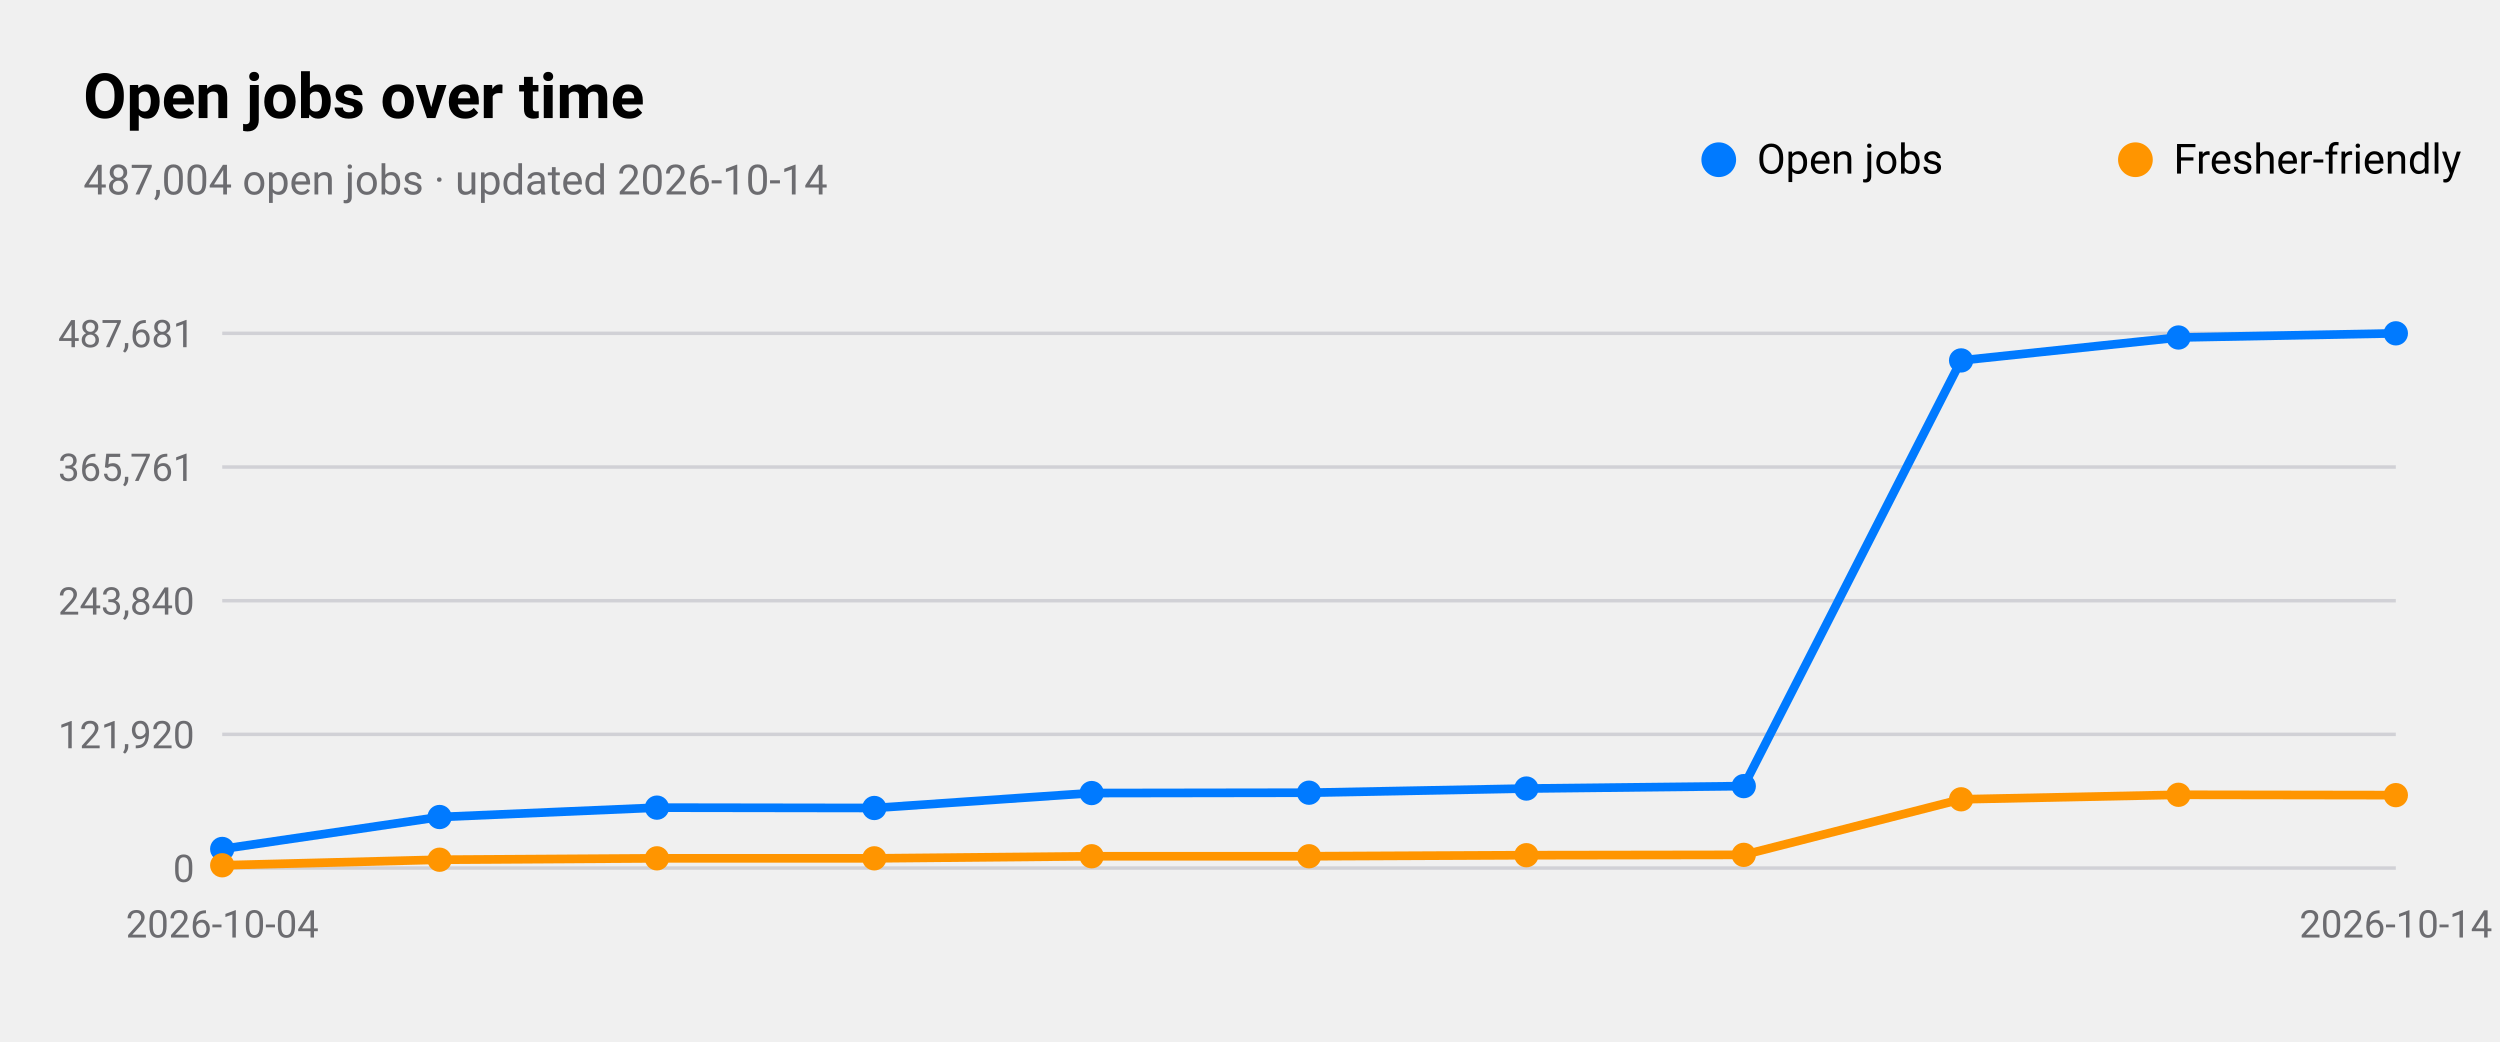
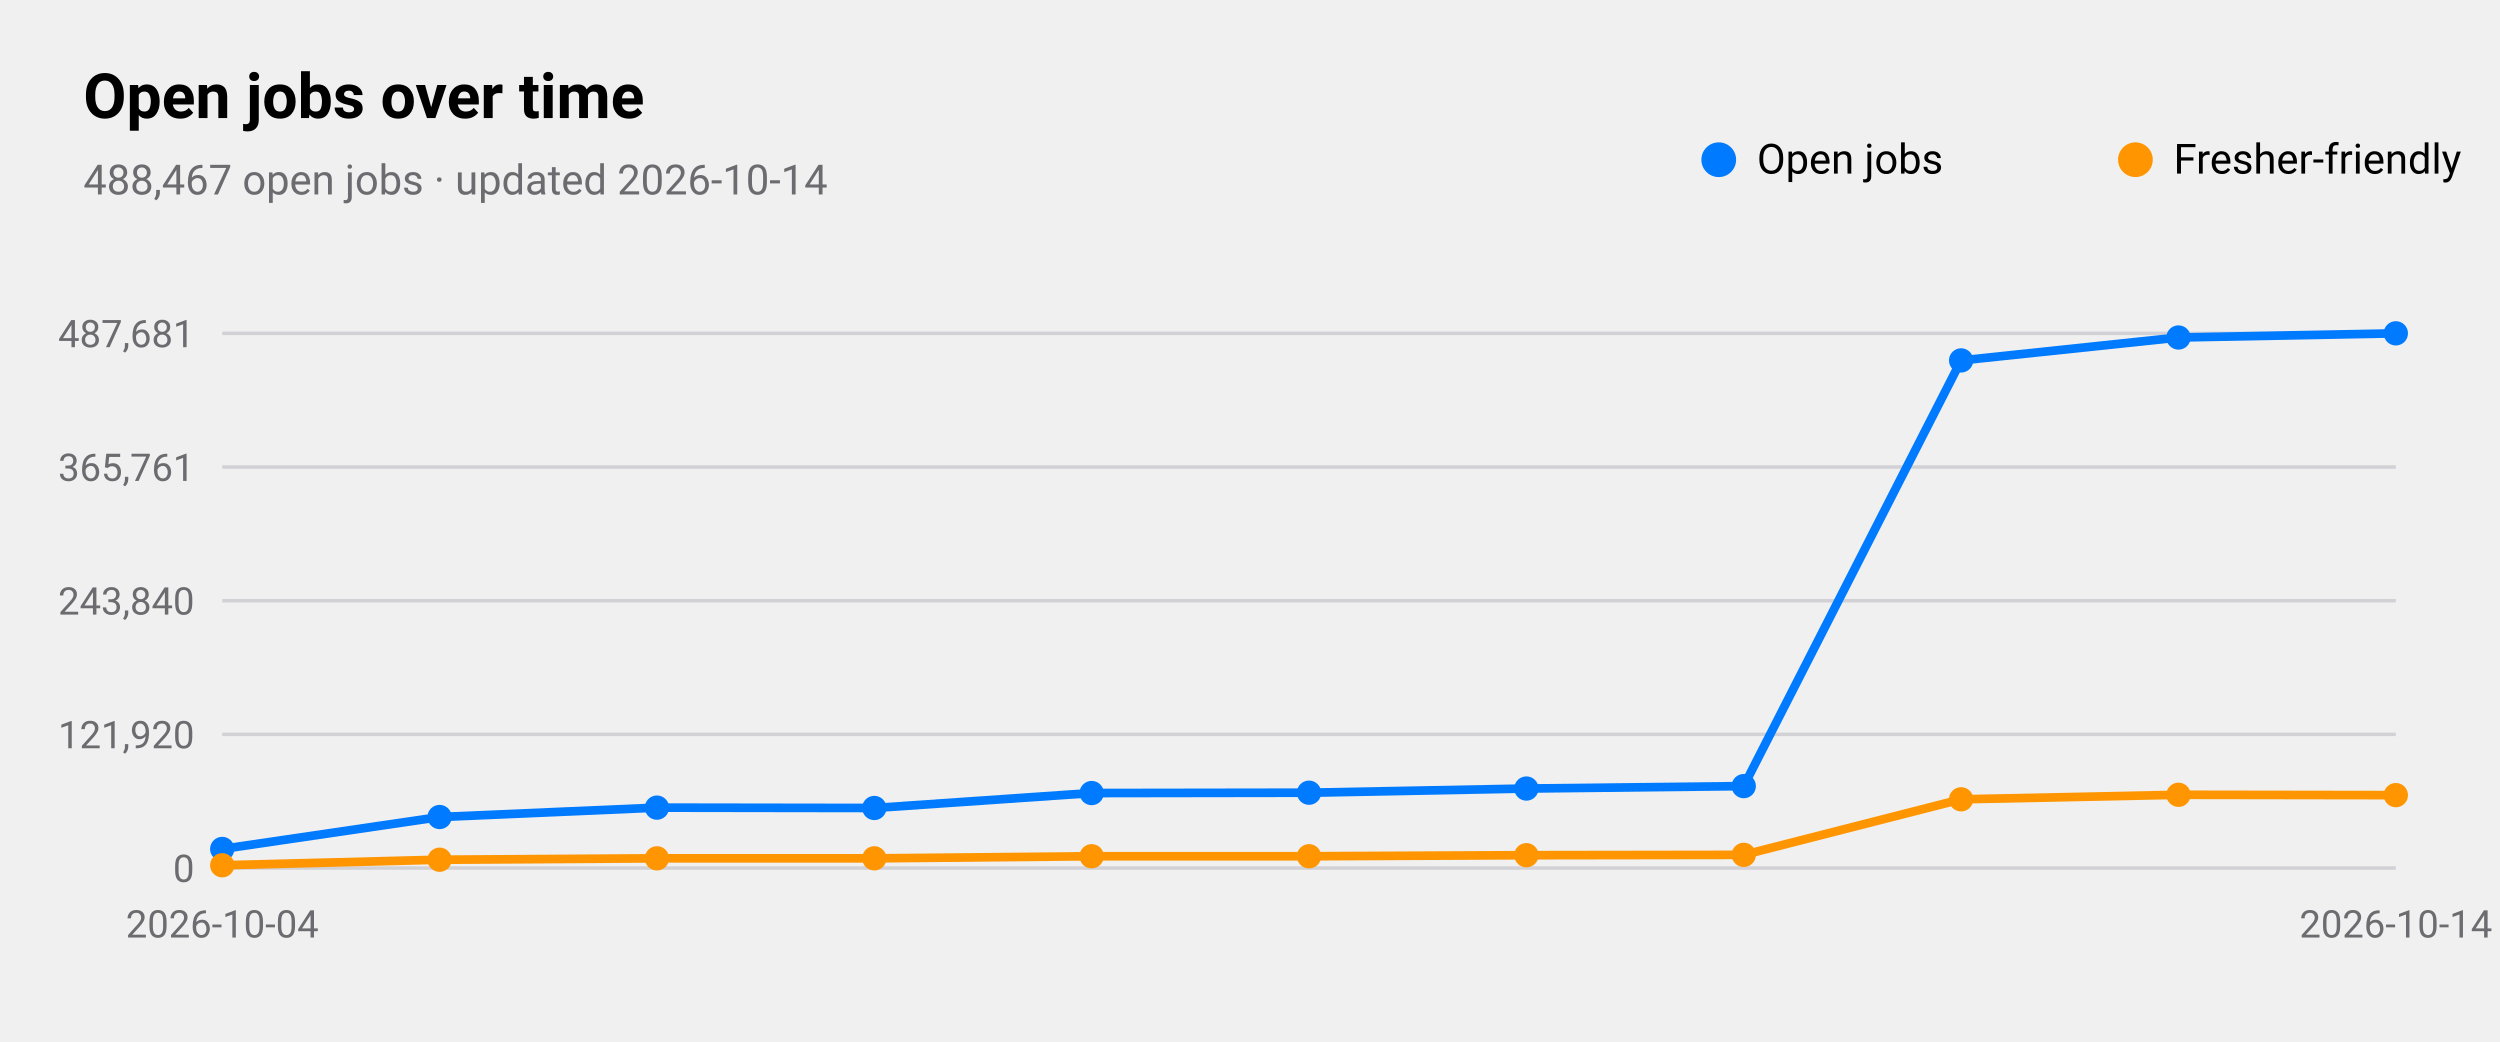
<svg xmlns="http://www.w3.org/2000/svg" viewBox="0 0 720 300" width="720" height="300" role="img" aria-label="Open jobs over time">
  <style>
text{font-family:-apple-system,BlinkMacSystemFont,"SF Pro Text","Helvetica Neue","Segoe UI",Roboto,sans-serif;fill:#000}
.sub,.val,.axis{fill:#6c6c70}.bar{fill:#007aff}.track{fill:#e5e5ea}.grid{stroke:#d1d1d6}
.l1{fill:none;stroke:#007aff;stroke-width:2.5}.d1{fill:#007aff}.l2{fill:none;stroke:#ff9500;stroke-width:2.5}.d2{fill:#ff9500}
.l3{fill:none;stroke:#34c759;stroke-width:2.5}.d3{fill:#34c759}.l4{fill:none;stroke:#af52de;stroke-width:2.5}.d4{fill:#af52de}
.l5{fill:none;stroke:#ff3b30;stroke-width:2.5}.d5{fill:#ff3b30}.l6{fill:none;stroke:#00b8d4;stroke-width:2.5}.d6{fill:#00b8d4}
@media(prefers-color-scheme:dark){text{fill:#fff}.sub,.val,.axis{fill:#98989d}.bar{fill:#0a84ff}.track{fill:#2c2c2e}.grid{stroke:#38383a}
.l1{stroke:#0a84ff}.d1{fill:#0a84ff}.l2{stroke:#ff9f0a}.d2{fill:#ff9f0a}
.l3{stroke:#30d158}.d3{fill:#30d158}.l4{stroke:#bf5af2}.d4{fill:#bf5af2}.l5{stroke:#ff453a}.d5{fill:#ff453a}.l6{stroke:#40cbe0}.d6{fill:#40cbe0}}
</style>
  <text x="24" y="34" font-size="18" font-weight="600">Open jobs over time</text>
-   <text class="sub" x="24" y="56" font-size="12">487,004 open jobs · updated 2026-10-14</text>
+   <text class="sub" x="24" y="56" font-size="12">488,467 open jobs · updated 2026-10-14</text>
  <line class="grid" x1="64" x2="690" y1="250.0" y2="250.0" />
  <text class="axis" x="56" y="254.0" font-size="11" text-anchor="end">0</text>
  <line class="grid" x1="64" x2="690" y1="211.5" y2="211.5" />
  <text class="axis" x="56" y="215.5" font-size="11" text-anchor="end">121,920</text>
  <line class="grid" x1="64" x2="690" y1="173.0" y2="173.0" />
  <text class="axis" x="56" y="177.0" font-size="11" text-anchor="end">243,840</text>
  <line class="grid" x1="64" x2="690" y1="134.5" y2="134.5" />
  <text class="axis" x="56" y="138.5" font-size="11" text-anchor="end">365,761</text>
  <line class="grid" x1="64" x2="690" y1="96.0" y2="96.0" />
  <text class="axis" x="56" y="100.0" font-size="11" text-anchor="end">487,681</text>
  <text class="axis" x="64.0" y="270" font-size="11" text-anchor="middle">2026-10-04</text>
  <text class="axis" x="690.0" y="270" font-size="11" text-anchor="middle">2026-10-14</text>
  <polyline class="l1" points="64.0,244.5 126.6,235.3 189.2,232.6 251.8,232.7 314.4,228.4 377.0,228.3 439.6,227.1 502.2,226.4 564.8,103.8 627.4,97.2 690.0,96.0" />
  <circle class="d1" cx="64.0" cy="244.5" r="3.5" />
  <circle class="d1" cx="126.6" cy="235.3" r="3.5" />
  <circle class="d1" cx="189.2" cy="232.6" r="3.5" />
  <circle class="d1" cx="251.8" cy="232.7" r="3.5" />
  <circle class="d1" cx="314.4" cy="228.4" r="3.5" />
  <circle class="d1" cx="377.0" cy="228.3" r="3.5" />
  <circle class="d1" cx="439.6" cy="227.1" r="3.5" />
  <circle class="d1" cx="502.2" cy="226.4" r="3.5" />
  <circle class="d1" cx="564.8" cy="103.8" r="3.5" />
  <circle class="d1" cx="627.4" cy="97.2" r="3.5" />
  <circle class="d1" cx="690.0" cy="96.0" r="3.5" />
  <circle class="d1" cx="495" cy="46" r="5" />
  <text x="506" y="50" font-size="12">Open jobs</text>
  <polyline class="l2" points="64.0,249.2 126.6,247.6 189.2,247.2 251.8,247.2 314.4,246.6 377.0,246.6 439.6,246.3 502.2,246.2 564.8,230.2 627.4,228.9 690.0,229.0" />
  <circle class="d2" cx="64.0" cy="249.2" r="3.5" />
  <circle class="d2" cx="126.6" cy="247.6" r="3.5" />
  <circle class="d2" cx="189.2" cy="247.2" r="3.5" />
  <circle class="d2" cx="251.8" cy="247.2" r="3.5" />
  <circle class="d2" cx="314.4" cy="246.6" r="3.5" />
  <circle class="d2" cx="377.0" cy="246.6" r="3.5" />
  <circle class="d2" cx="439.6" cy="246.3" r="3.5" />
  <circle class="d2" cx="502.2" cy="246.2" r="3.5" />
  <circle class="d2" cx="564.8" cy="230.2" r="3.5" />
  <circle class="d2" cx="627.4" cy="228.9" r="3.5" />
  <circle class="d2" cx="690.0" cy="229.0" r="3.5" />
  <circle class="d2" cx="615" cy="46" r="5" />
  <text x="626" y="50" font-size="12">Fresher-friendly</text>
</svg>
